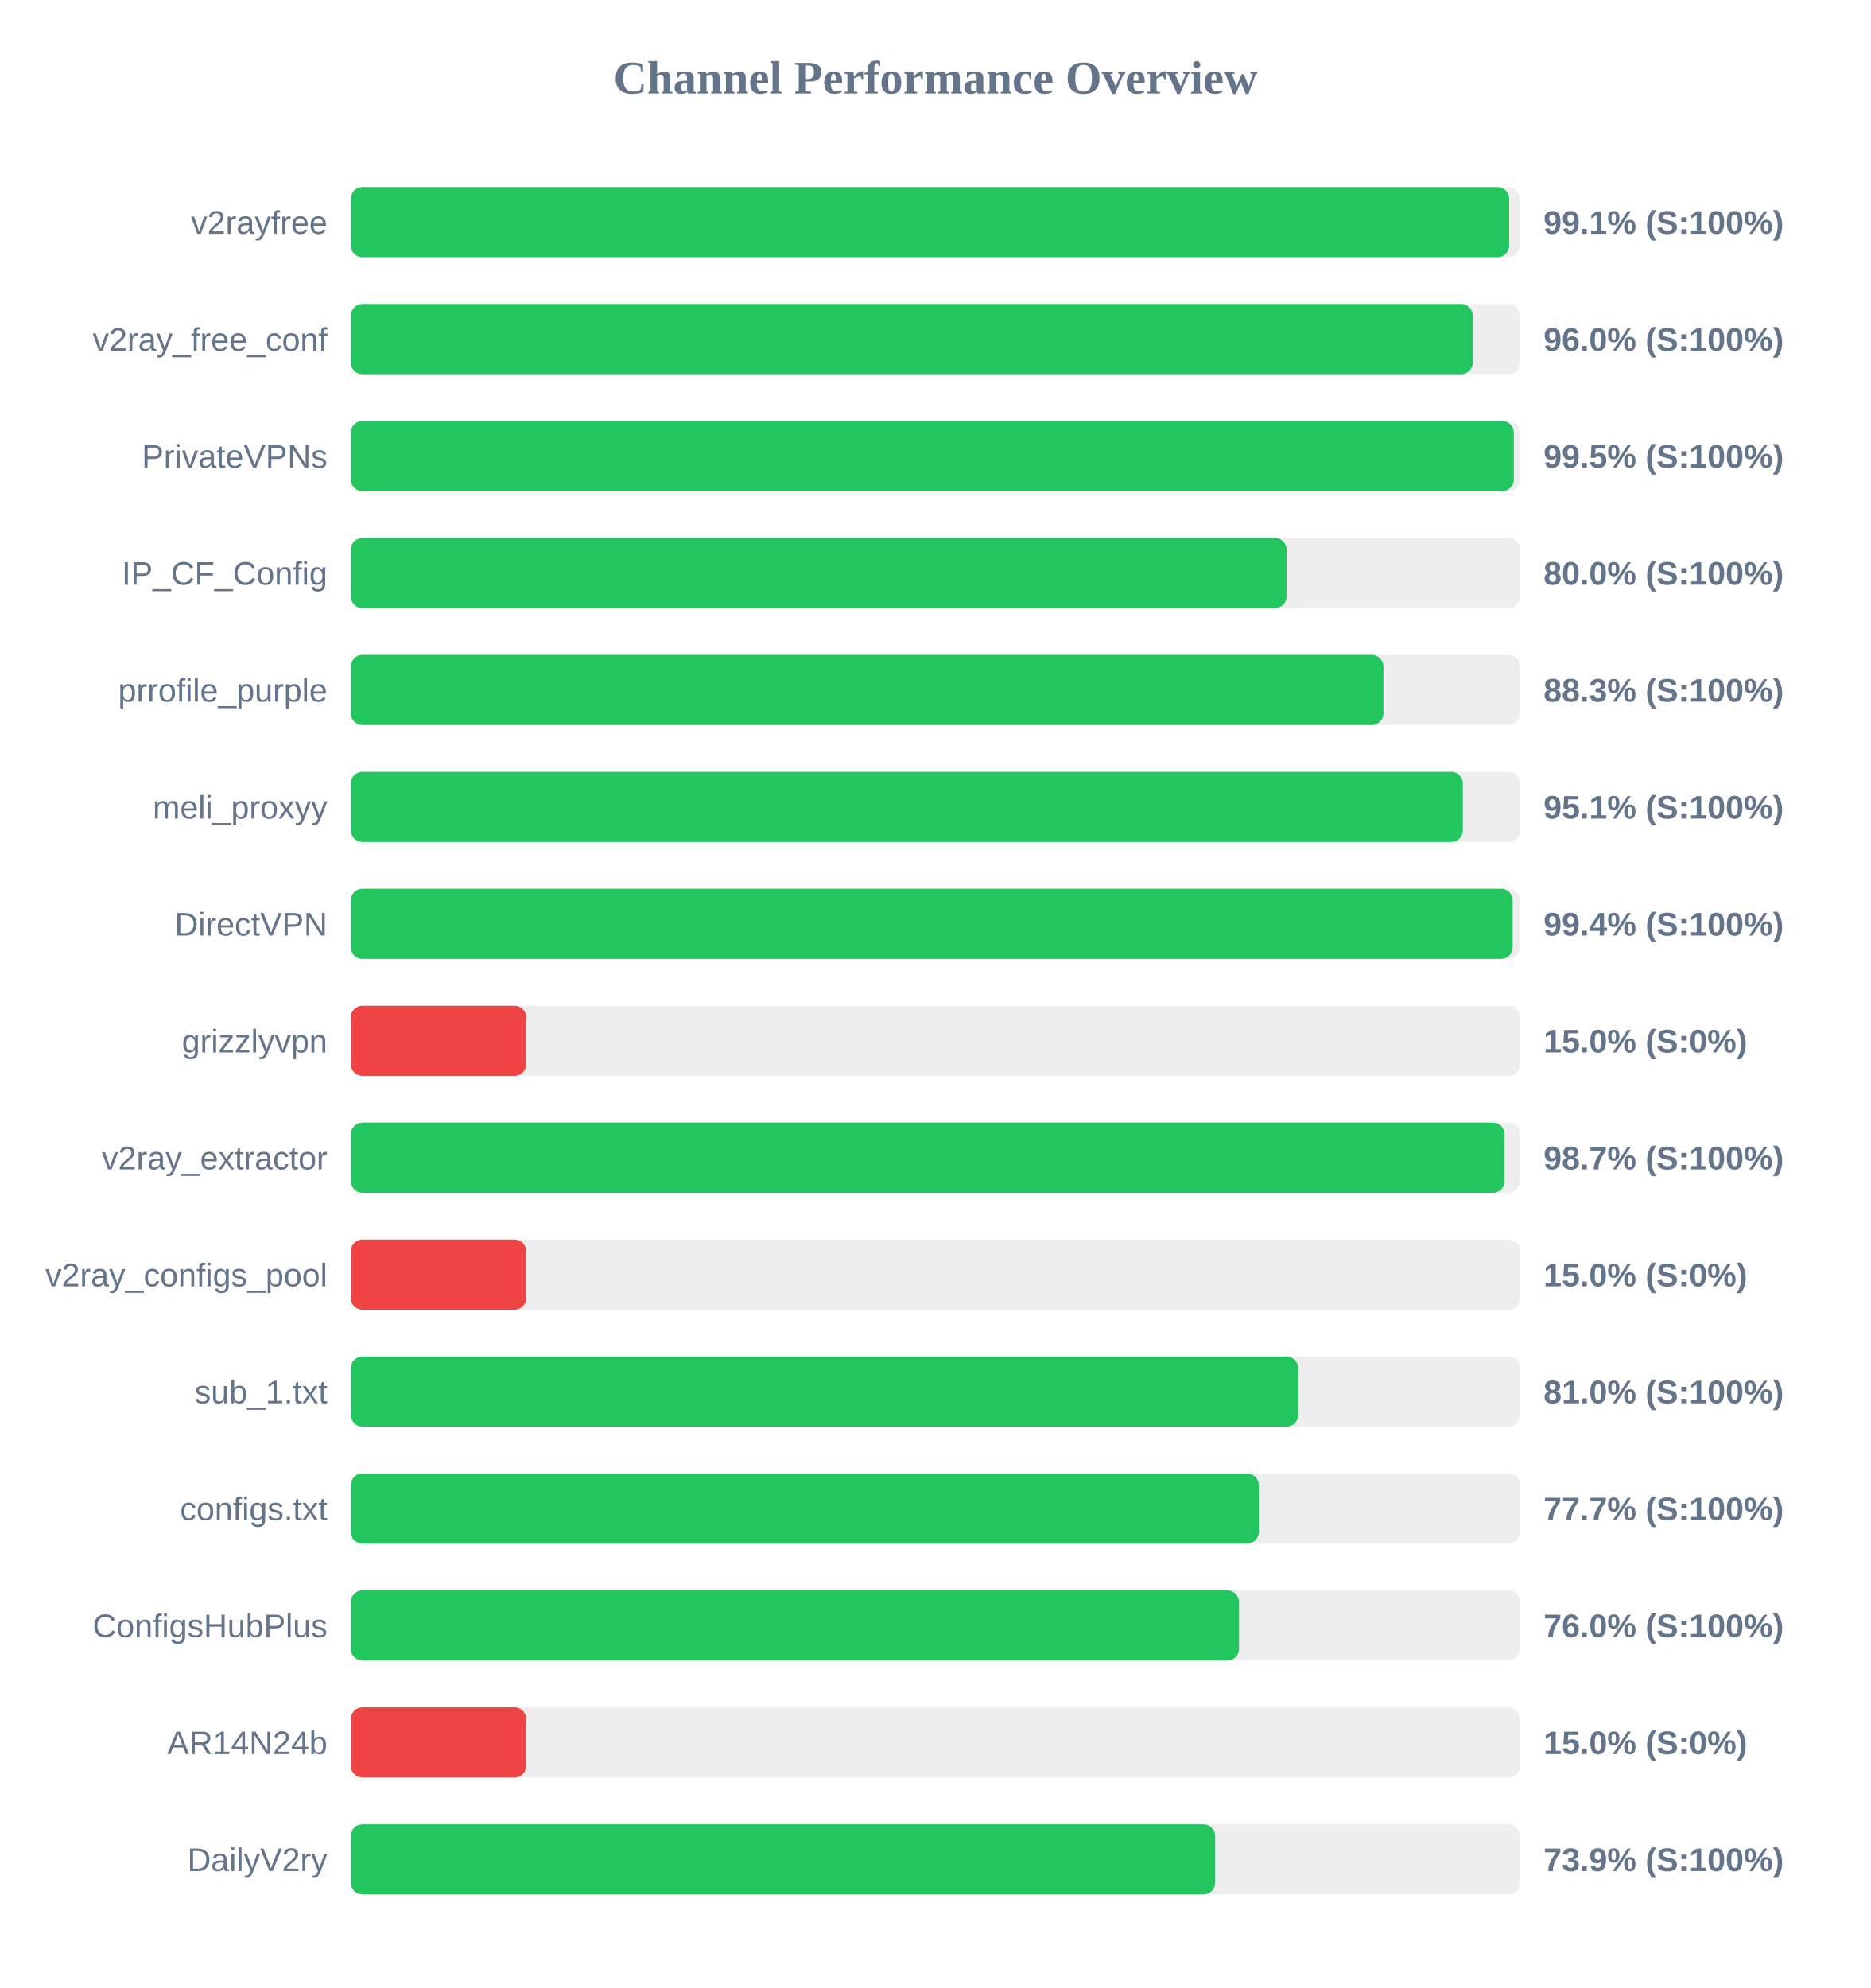
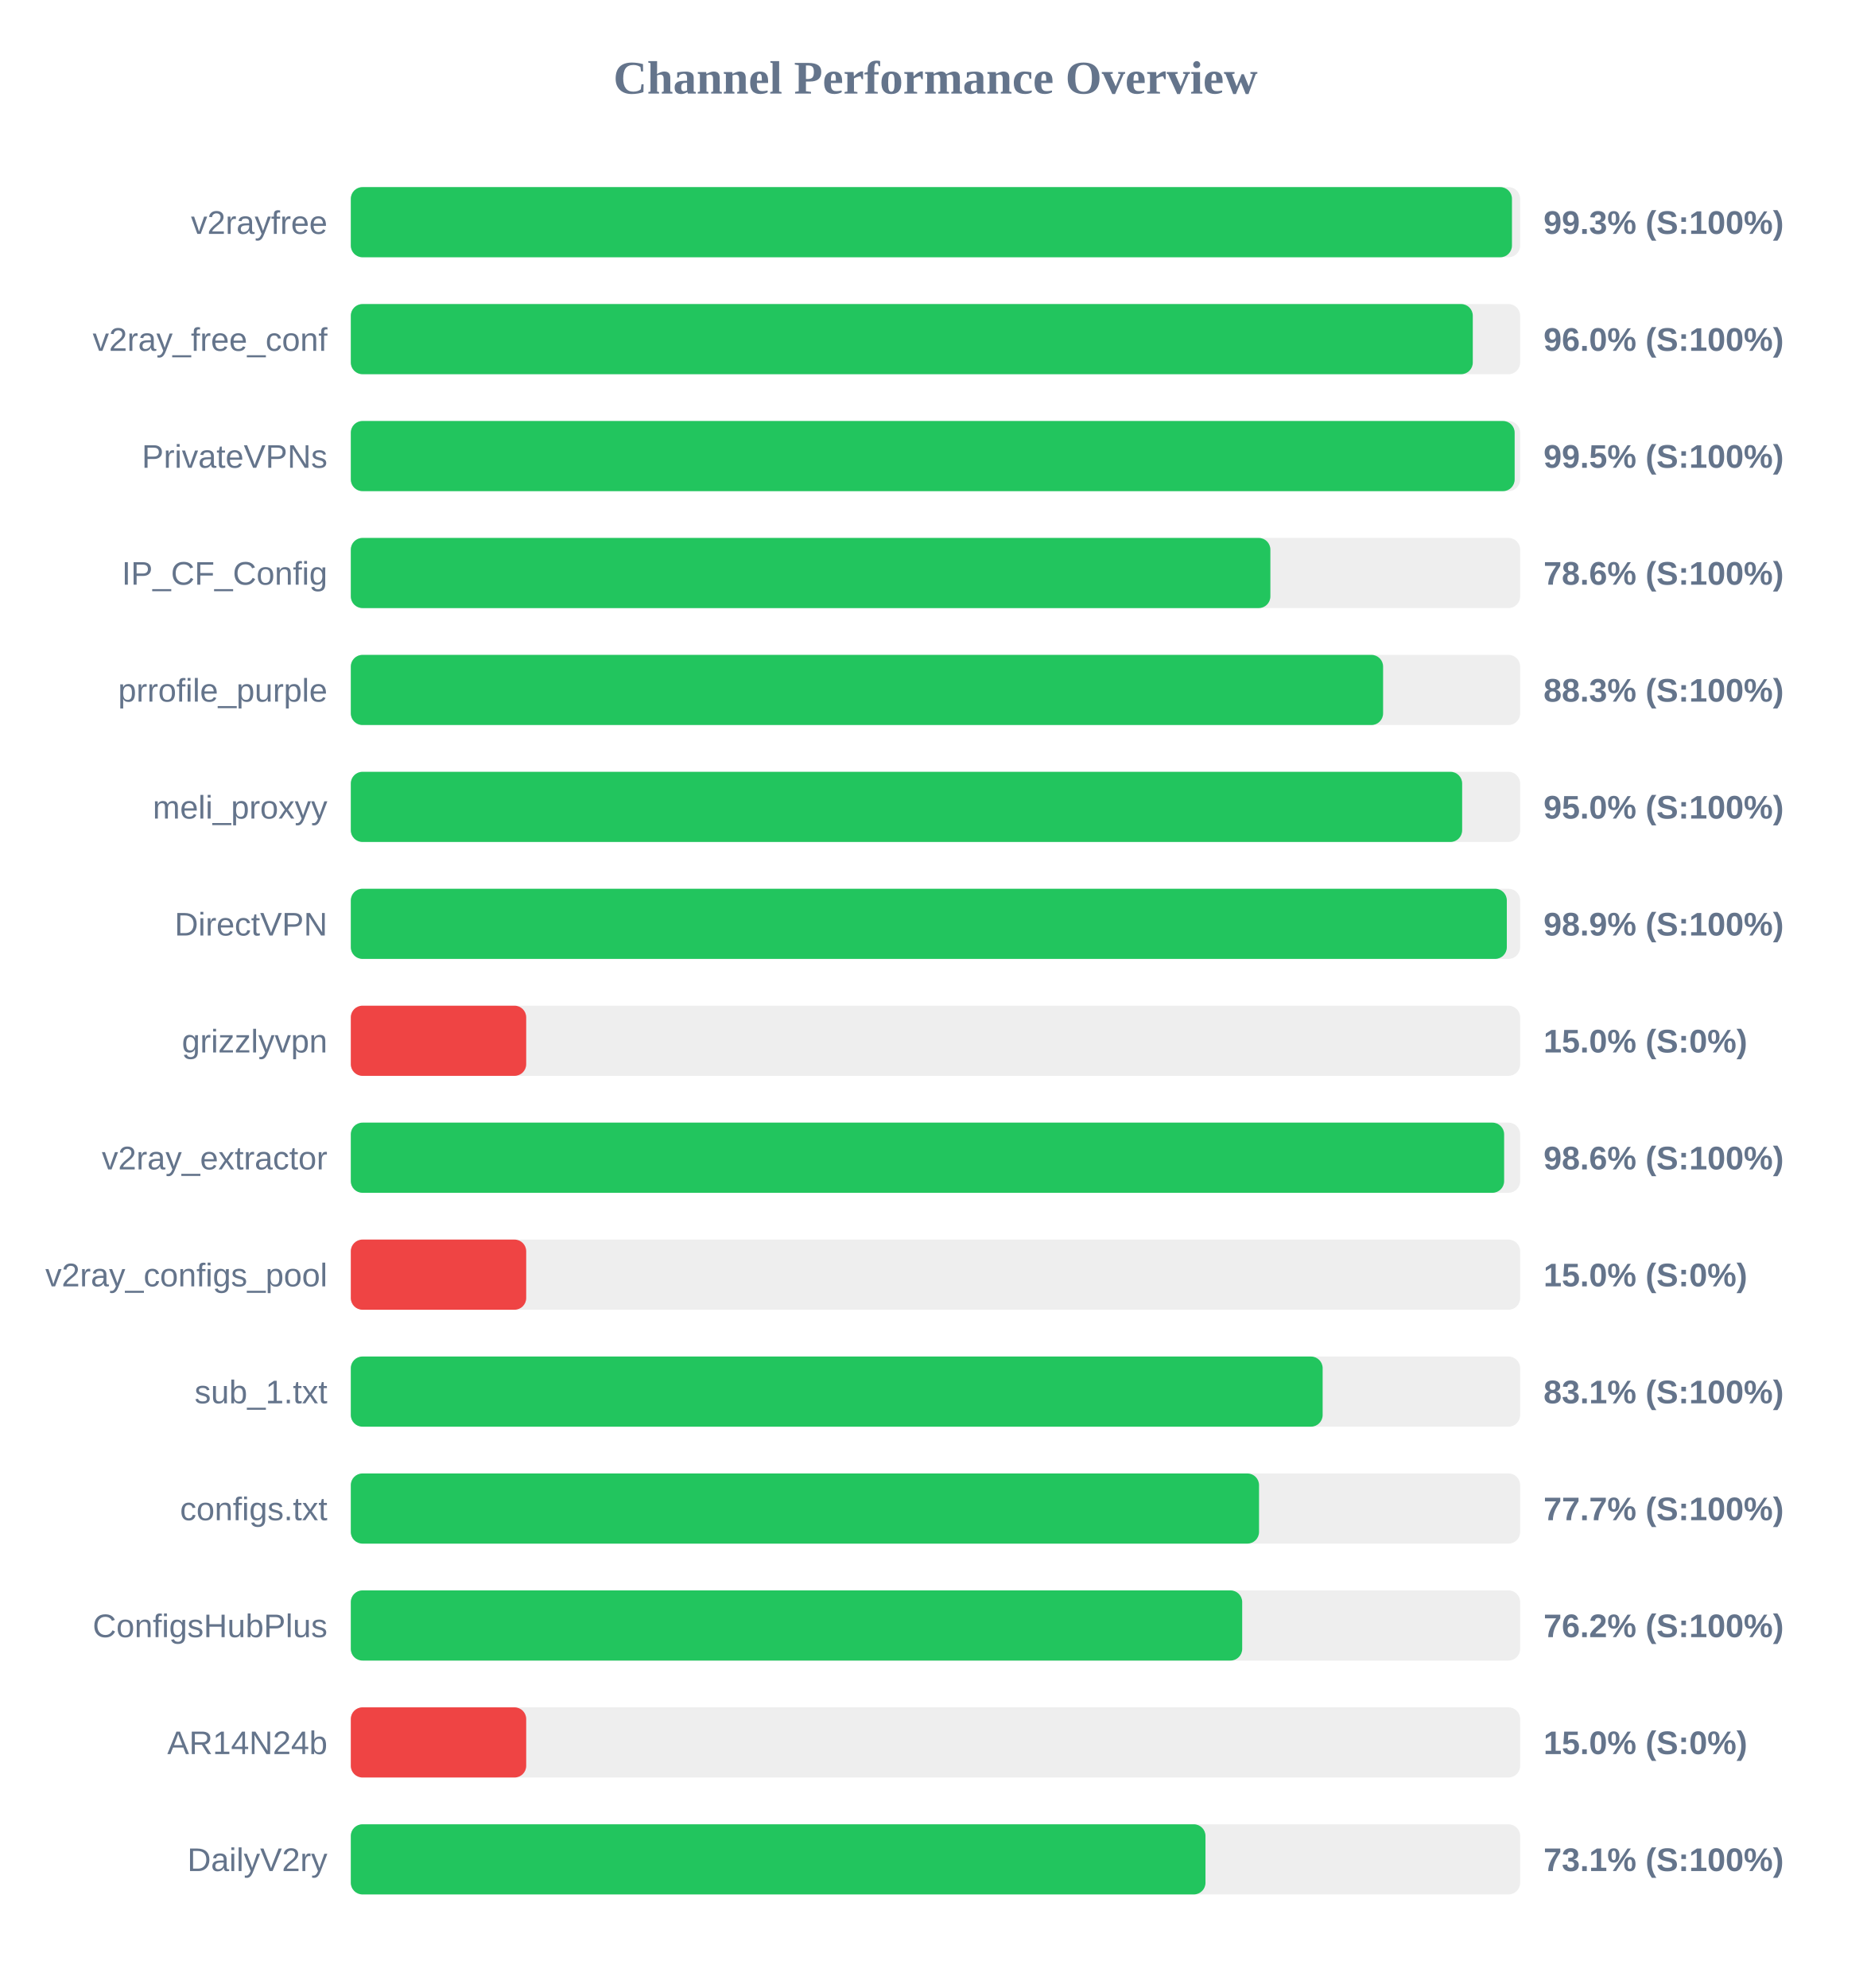
<svg xmlns="http://www.w3.org/2000/svg" width="800" height="850" version="1.1">
  <style>
        .row { font: 14px Arial; fill: #64748b; }
        .score { font: bold 14px Arial; fill: #64748b; }
    </style>
  <text x="400" y="40" text-anchor="middle" font-size="20px" font-weight="bold" fill="#64748b">Channel Performance Overview</text>
  <rect x="150" y="80" width="500" height="30" fill="#eee" rx="5" />
-   <rect x="150" y="80" width="495.3" height="30" fill="#22c55e" rx="5" />
+   <rect x="150" y="80" width="496.5" height="30" fill="#22c55e" rx="5" />
  <text x="140" y="100" text-anchor="end" class="row">v2rayfree</text>
-   <text x="660" y="100" text-anchor="start" class="score">99.1% (S:100%)</text>
+   <text x="660" y="100" text-anchor="start" class="score">99.3% (S:100%)</text>
  <rect x="150" y="130" width="500" height="30" fill="#eee" rx="5" />
  <rect x="150" y="130" width="479.75" height="30" fill="#22c55e" rx="5" />
  <text x="140" y="150" text-anchor="end" class="row">v2ray_free_conf</text>
  <text x="660" y="150" text-anchor="start" class="score">96.0% (S:100%)</text>
  <rect x="150" y="180" width="500" height="30" fill="#eee" rx="5" />
-   <rect x="150" y="180" width="497.3" height="30" fill="#22c55e" rx="5" />
+   <rect x="150" y="180" width="497.65" height="30" fill="#22c55e" rx="5" />
  <text x="140" y="200" text-anchor="end" class="row">PrivateVPNs</text>
  <text x="660" y="200" text-anchor="start" class="score">99.5% (S:100%)</text>
  <rect x="150" y="230" width="500" height="30" fill="#eee" rx="5" />
-   <rect x="150" y="230" width="400.15" height="30" fill="#22c55e" rx="5" />
+   <rect x="150" y="230" width="393.2" height="30" fill="#22c55e" rx="5" />
  <text x="140" y="250" text-anchor="end" class="row">IP_CF_Config</text>
-   <text x="660" y="250" text-anchor="start" class="score">80.0% (S:100%)</text>
+   <text x="660" y="250" text-anchor="start" class="score">78.6% (S:100%)</text>
  <rect x="150" y="280" width="500" height="30" fill="#eee" rx="5" />
-   <rect x="150" y="280" width="441.55" height="30" fill="#22c55e" rx="5" />
+   <rect x="150" y="280" width="441.4" height="30" fill="#22c55e" rx="5" />
  <text x="140" y="300" text-anchor="end" class="row">prrofile_purple</text>
  <text x="660" y="300" text-anchor="start" class="score">88.3% (S:100%)</text>
  <rect x="150" y="330" width="500" height="30" fill="#eee" rx="5" />
-   <rect x="150" y="330" width="475.5" height="30" fill="#22c55e" rx="5" />
+   <rect x="150" y="330" width="475.2" height="30" fill="#22c55e" rx="5" />
  <text x="140" y="350" text-anchor="end" class="row">meli_proxyy</text>
-   <text x="660" y="350" text-anchor="start" class="score">95.1% (S:100%)</text>
+   <text x="660" y="350" text-anchor="start" class="score">95.0% (S:100%)</text>
  <rect x="150" y="380" width="500" height="30" fill="#eee" rx="5" />
-   <rect x="150" y="380" width="496.8" height="30" fill="#22c55e" rx="5" />
+   <rect x="150" y="380" width="494.3" height="30" fill="#22c55e" rx="5" />
  <text x="140" y="400" text-anchor="end" class="row">DirectVPN</text>
-   <text x="660" y="400" text-anchor="start" class="score">99.4% (S:100%)</text>
+   <text x="660" y="400" text-anchor="start" class="score">98.9% (S:100%)</text>
  <rect x="150" y="430" width="500" height="30" fill="#eee" rx="5" />
  <rect x="150" y="430" width="75.0" height="30" fill="#ef4444" rx="5" />
  <text x="140" y="450" text-anchor="end" class="row">grizzlyvpn</text>
  <text x="660" y="450" text-anchor="start" class="score">15.0% (S:0%)</text>
  <rect x="150" y="480" width="500" height="30" fill="#eee" rx="5" />
-   <rect x="150" y="480" width="493.35" height="30" fill="#22c55e" rx="5" />
+   <rect x="150" y="480" width="493.15" height="30" fill="#22c55e" rx="5" />
  <text x="140" y="500" text-anchor="end" class="row">v2ray_extractor</text>
-   <text x="660" y="500" text-anchor="start" class="score">98.7% (S:100%)</text>
+   <text x="660" y="500" text-anchor="start" class="score">98.6% (S:100%)</text>
  <rect x="150" y="530" width="500" height="30" fill="#eee" rx="5" />
  <rect x="150" y="530" width="75.0" height="30" fill="#ef4444" rx="5" />
  <text x="140" y="550" text-anchor="end" class="row">v2ray_configs_pool</text>
  <text x="660" y="550" text-anchor="start" class="score">15.0% (S:0%)</text>
  <rect x="150" y="580" width="500" height="30" fill="#eee" rx="5" />
-   <rect x="150" y="580" width="405.1" height="30" fill="#22c55e" rx="5" />
+   <rect x="150" y="580" width="415.55" height="30" fill="#22c55e" rx="5" />
  <text x="140" y="600" text-anchor="end" class="row">sub_1.txt</text>
-   <text x="660" y="600" text-anchor="start" class="score">81.0% (S:100%)</text>
+   <text x="660" y="600" text-anchor="start" class="score">83.1% (S:100%)</text>
  <rect x="150" y="630" width="500" height="30" fill="#eee" rx="5" />
-   <rect x="150" y="630" width="388.25" height="30" fill="#22c55e" rx="5" />
+   <rect x="150" y="630" width="388.35" height="30" fill="#22c55e" rx="5" />
  <text x="140" y="650" text-anchor="end" class="row">configs.txt</text>
  <text x="660" y="650" text-anchor="start" class="score">77.7% (S:100%)</text>
  <rect x="150" y="680" width="500" height="30" fill="#eee" rx="5" />
-   <rect x="150" y="680" width="379.8" height="30" fill="#22c55e" rx="5" />
+   <rect x="150" y="680" width="381.15" height="30" fill="#22c55e" rx="5" />
  <text x="140" y="700" text-anchor="end" class="row">ConfigsHubPlus</text>
-   <text x="660" y="700" text-anchor="start" class="score">76.0% (S:100%)</text>
+   <text x="660" y="700" text-anchor="start" class="score">76.2% (S:100%)</text>
  <rect x="150" y="730" width="500" height="30" fill="#eee" rx="5" />
  <rect x="150" y="730" width="75.0" height="30" fill="#ef4444" rx="5" />
  <text x="140" y="750" text-anchor="end" class="row">AR14N24b</text>
  <text x="660" y="750" text-anchor="start" class="score">15.0% (S:0%)</text>
  <rect x="150" y="780" width="500" height="30" fill="#eee" rx="5" />
-   <rect x="150" y="780" width="369.6" height="30" fill="#22c55e" rx="5" />
+   <rect x="150" y="780" width="365.45" height="30" fill="#22c55e" rx="5" />
  <text x="140" y="800" text-anchor="end" class="row">DailyV2ry</text>
-   <text x="660" y="800" text-anchor="start" class="score">73.9% (S:100%)</text>
+   <text x="660" y="800" text-anchor="start" class="score">73.1% (S:100%)</text>
</svg>
